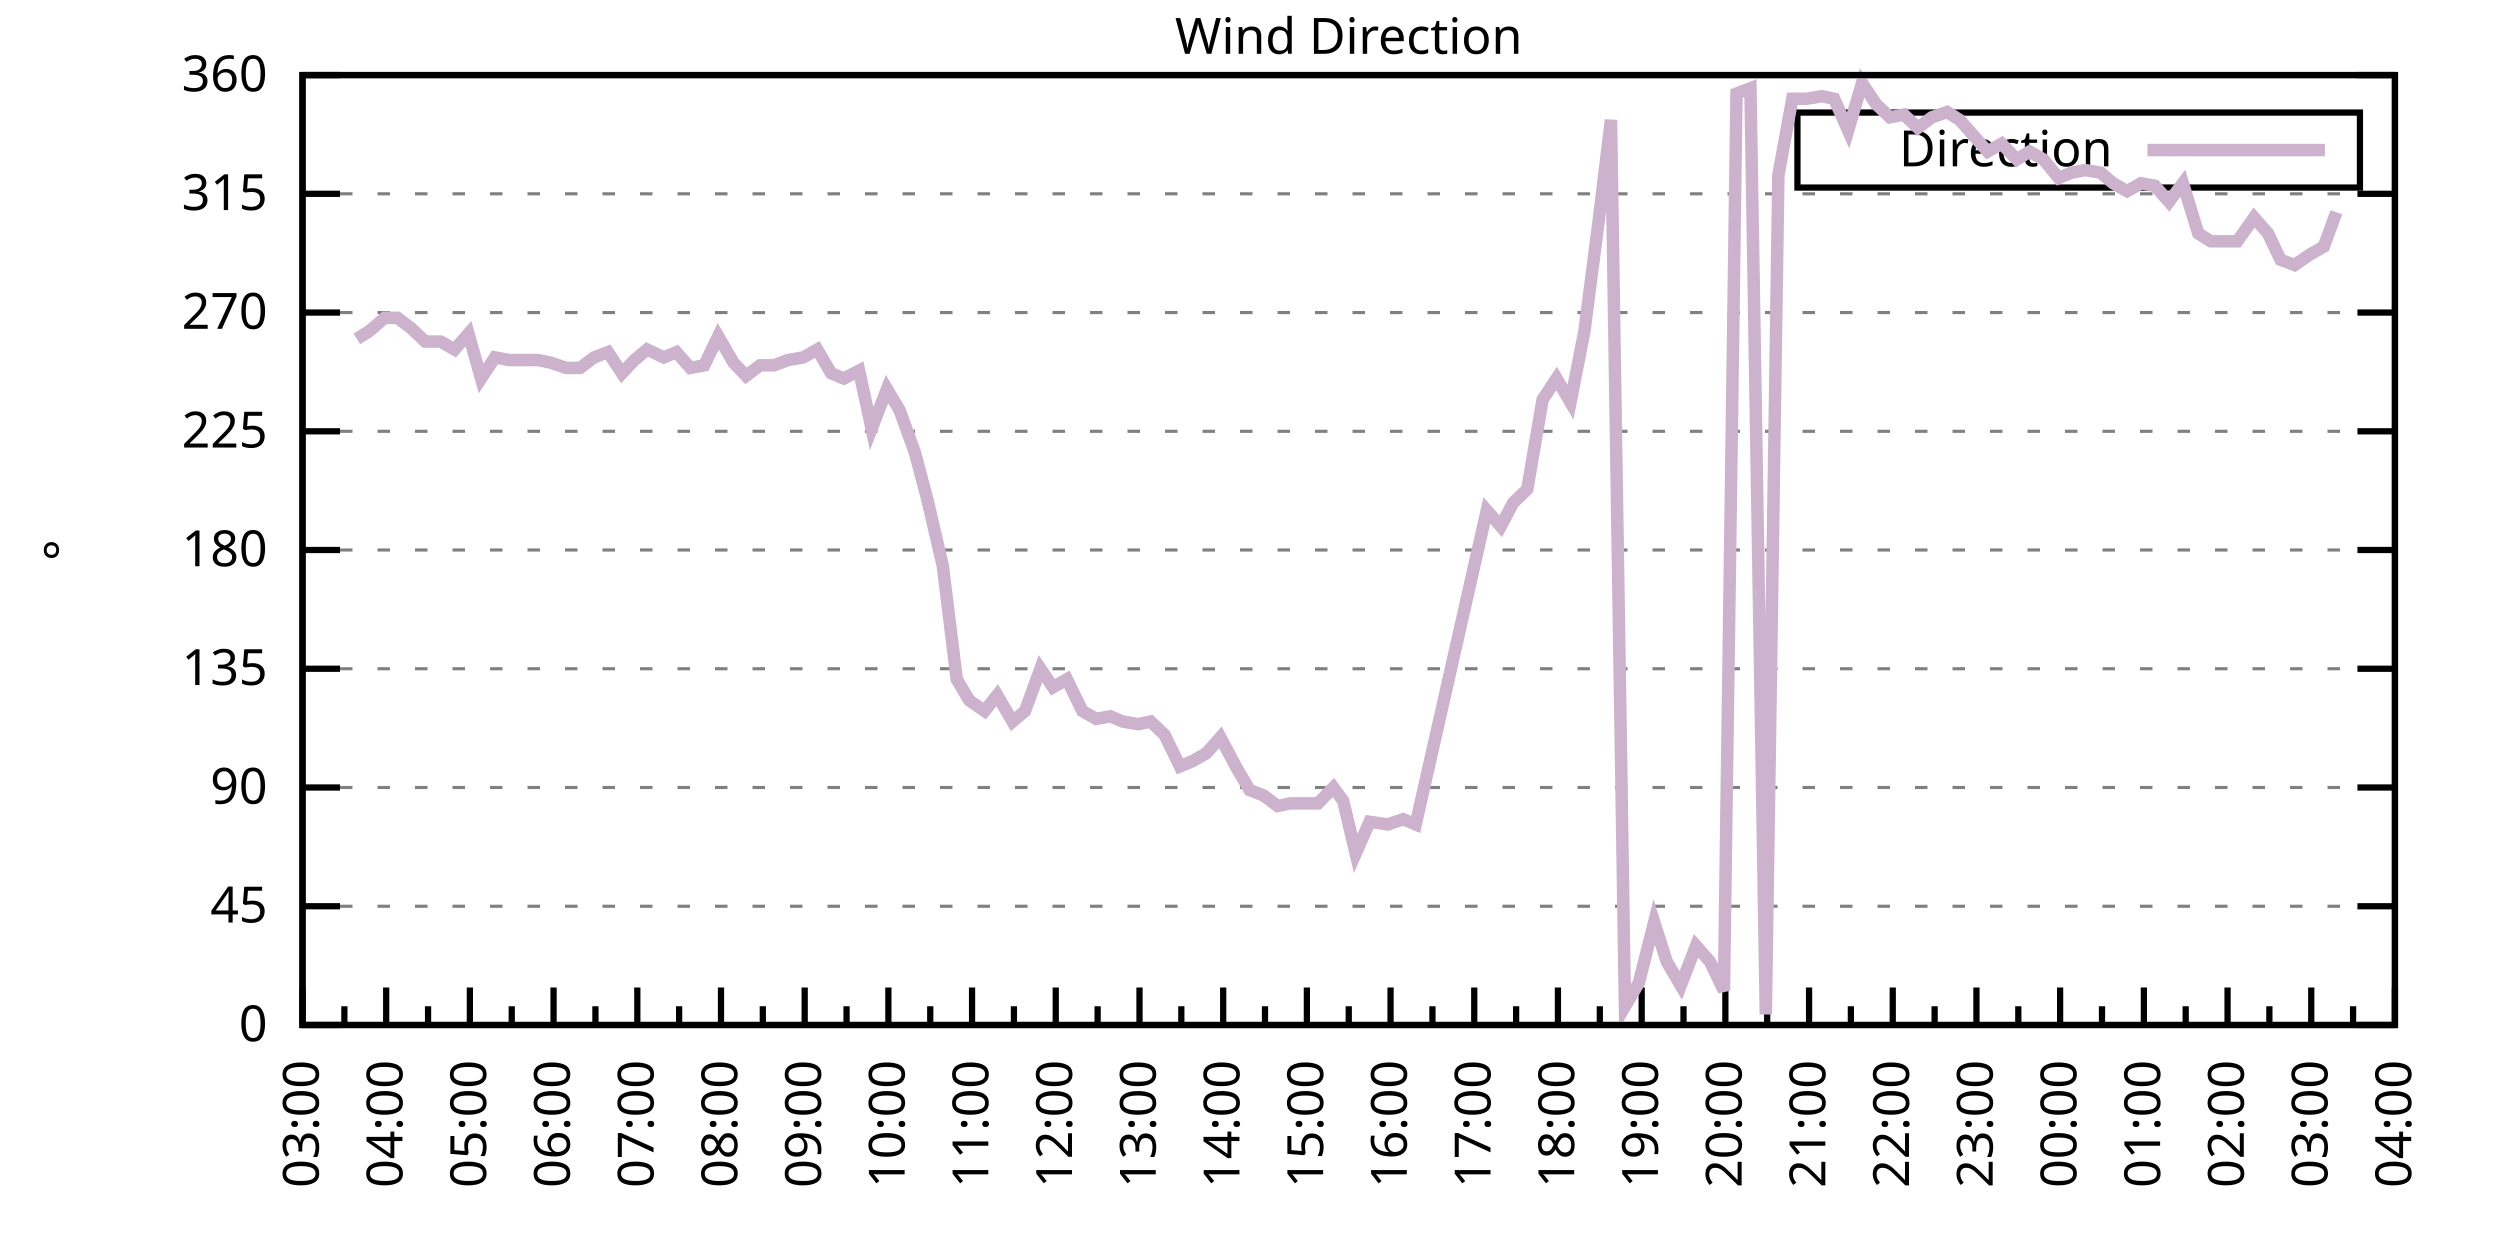
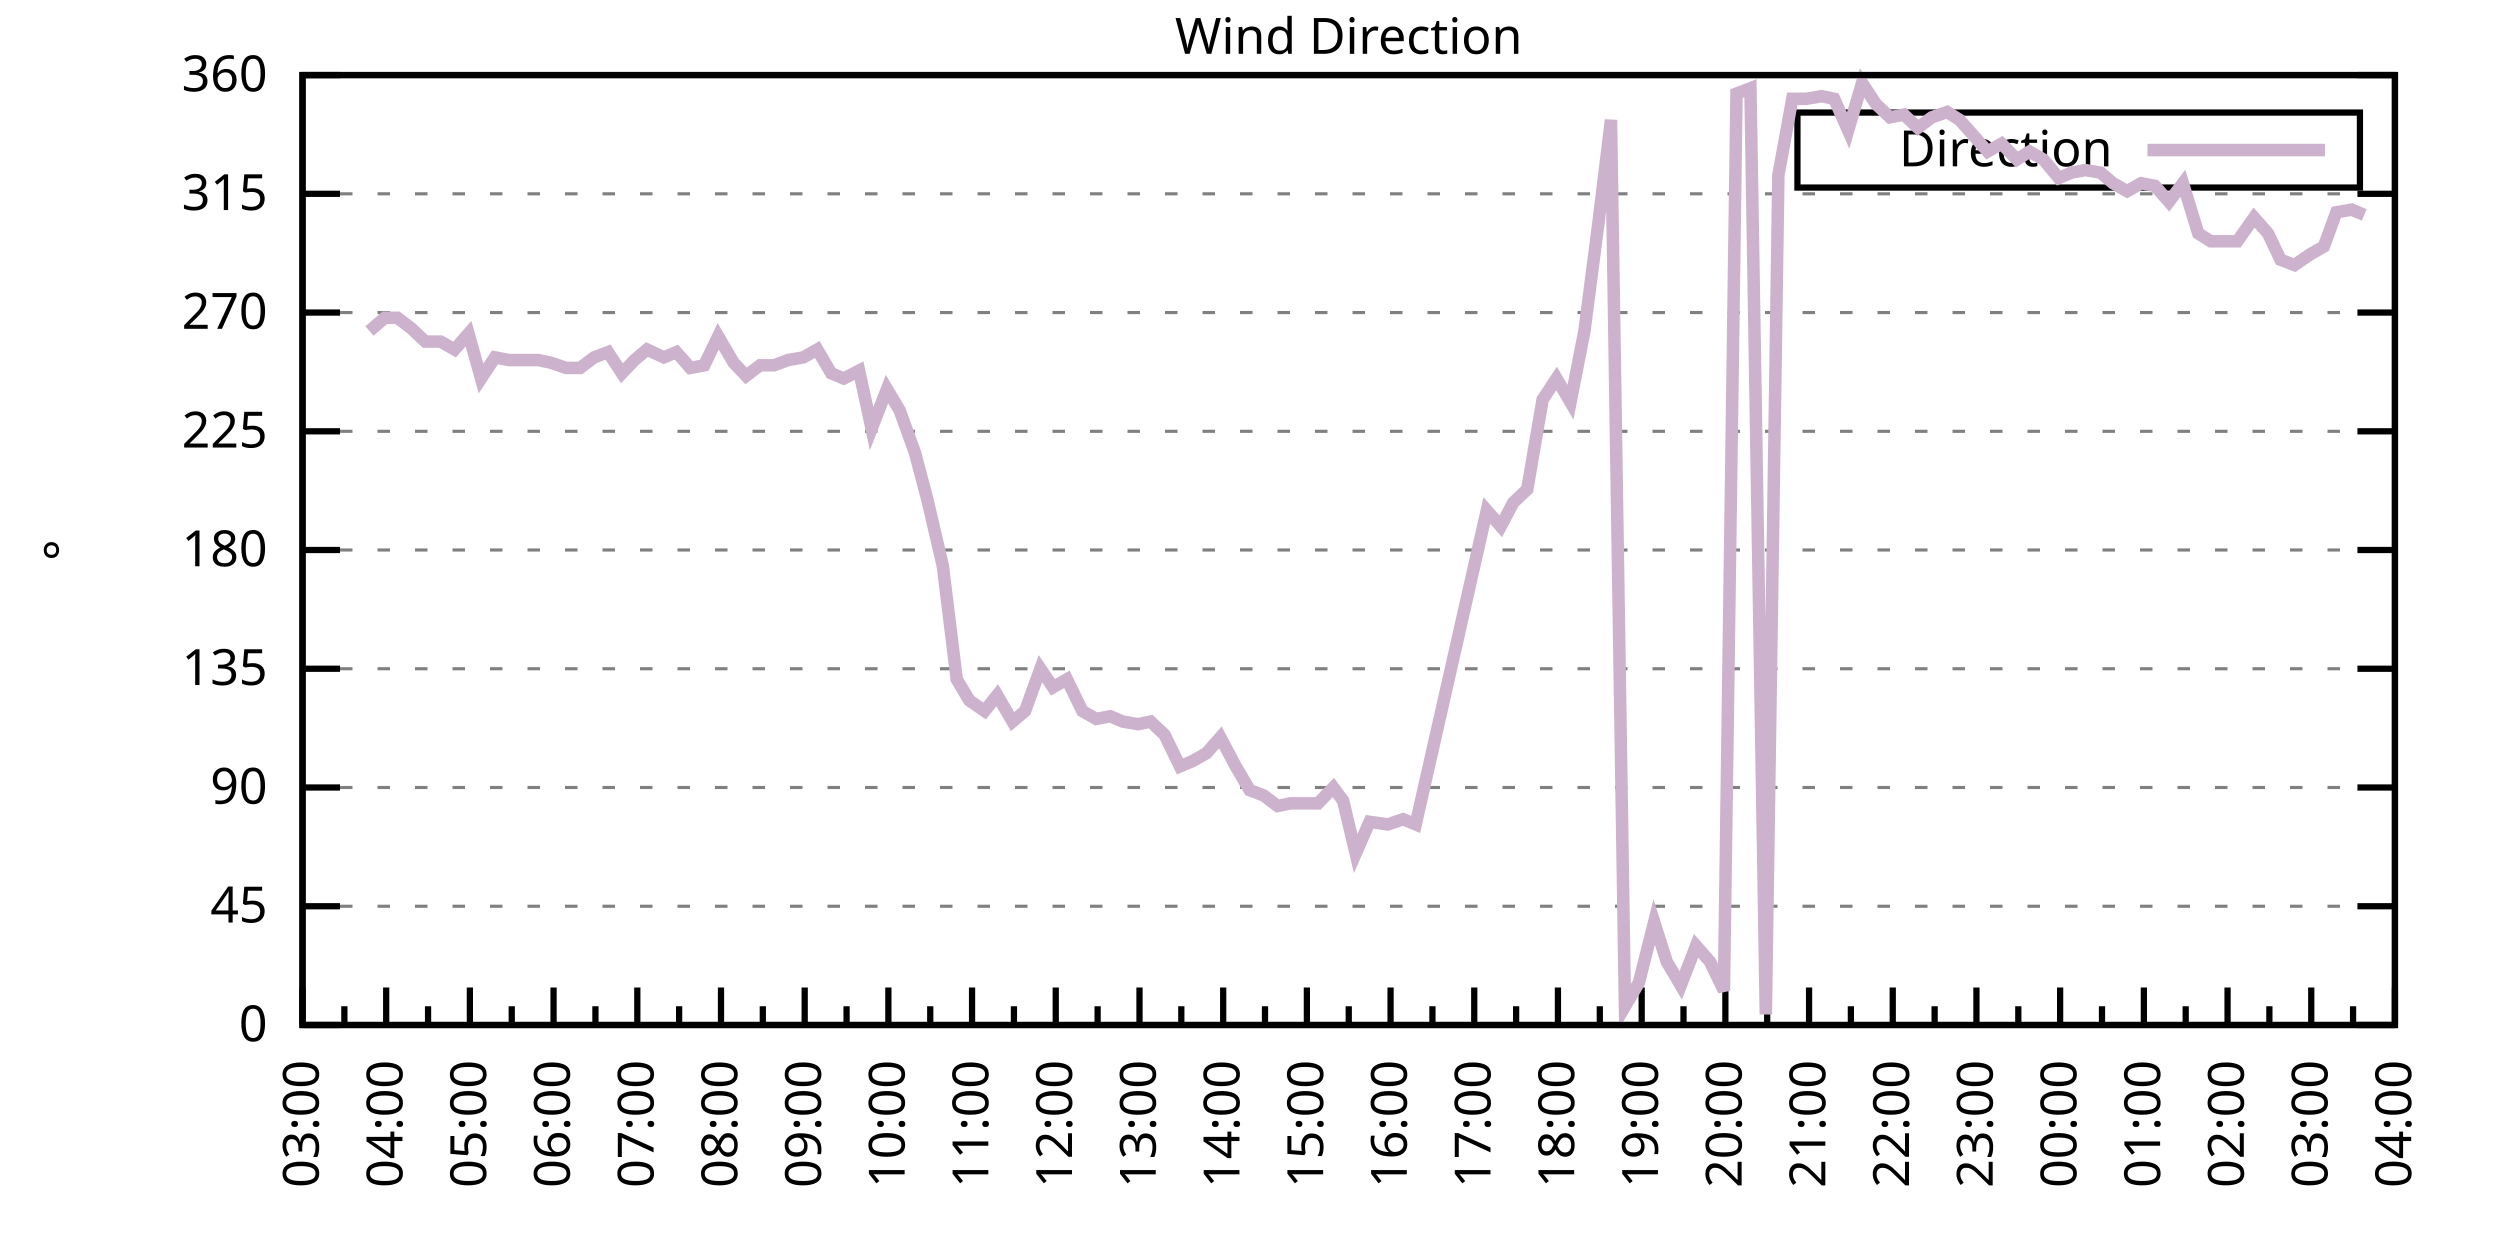
<svg xmlns="http://www.w3.org/2000/svg" xmlns:xlink="http://www.w3.org/1999/xlink" width="400" height="200" viewBox="0 0 400 200">
  <g id="gnuplot_canvas">
    <rect x="0" y="0" width="400" height="200" fill="none" />
    <defs>
      <circle id="gpDot" r="0.5" stroke-width="0.5" stroke="currentColor" />
      <path id="gpPt0" stroke-width="0.333" stroke="currentColor" d="M-1,0 h2 M0,-1 v2" />
      <path id="gpPt1" stroke-width="0.333" stroke="currentColor" d="M-1,-1 L1,1 M1,-1 L-1,1" />
      <path id="gpPt2" stroke-width="0.333" stroke="currentColor" d="M-1,0 L1,0 M0,-1 L0,1 M-1,-1 L1,1 M-1,1 L1,-1" />
      <rect id="gpPt3" stroke-width="0.333" stroke="currentColor" x="-1" y="-1" width="2" height="2" />
      <rect id="gpPt4" stroke-width="0.333" stroke="currentColor" fill="currentColor" x="-1" y="-1" width="2" height="2" />
      <circle id="gpPt5" stroke-width="0.333" stroke="currentColor" cx="0" cy="0" r="1" />
      <use xlink:href="#gpPt5" id="gpPt6" fill="currentColor" stroke="none" />
      <path id="gpPt7" stroke-width="0.333" stroke="currentColor" d="M0,-1.33 L-1.33,0.67 L1.33,0.67 z" />
      <use xlink:href="#gpPt7" id="gpPt8" fill="currentColor" stroke="none" />
      <use xlink:href="#gpPt7" id="gpPt9" stroke="currentColor" transform="rotate(180)" />
      <use xlink:href="#gpPt9" id="gpPt10" fill="currentColor" stroke="none" />
      <use xlink:href="#gpPt3" id="gpPt11" stroke="currentColor" transform="rotate(45)" />
      <use xlink:href="#gpPt11" id="gpPt12" fill="currentColor" stroke="none" />
      <path id="gpPt13" stroke-width="0.333" stroke="currentColor" d="M0,1.330 L1.265,0.411 L0.782,-1.067 L-0.782,-1.076 L-1.265,0.411 z" />
      <use xlink:href="#gpPt13" id="gpPt14" fill="currentColor" stroke="none" />
      <filter id="textbox" filterUnits="objectBoundingBox" x="0" y="0" height="1" width="1">
        <feFlood flood-color="white" flood-opacity="1" result="bgnd" />
        <feComposite in="SourceGraphic" in2="bgnd" operator="atop" />
      </filter>
      <filter id="greybox" filterUnits="objectBoundingBox" x="0" y="0" height="1" width="1">
        <feFlood flood-color="lightgrey" flood-opacity="1" result="grey" />
        <feComposite in="SourceGraphic" in2="grey" operator="atop" />
      </filter>
    </defs>
    <g fill="none" color="white" stroke="currentColor" stroke-width="1.00" stroke-linecap="butt" stroke-linejoin="miter">
</g>
    <g fill="none" color="black" stroke="currentColor" stroke-width="1.00" stroke-linecap="butt" stroke-linejoin="miter">
      <g stroke="none" shape-rendering="crispEdges">
        <polygon fill="rgb(255, 255, 255)" points="48.40,164.00 383.18,164.00 383.18,12.02 48.40,12.02 " />
      </g>
    </g>
    <g fill="none" color="black" stroke="currentColor" stroke-width="1.00" stroke-linecap="butt" stroke-linejoin="miter">
</g>
    <g fill="none" color="black" stroke="black" stroke-width="0.50" stroke-linecap="butt" stroke-linejoin="miter">
</g>
    <g fill="none" color="gray" stroke="currentColor" stroke-width="0.50" stroke-linecap="butt" stroke-linejoin="miter">
      <path stroke="gray" stroke-dasharray="2,4" class="gridline" d="M48.40,164.00 L383.19,164.00  " />
    </g>
    <g fill="none" color="gray" stroke="gray" stroke-width="1.00" stroke-linecap="butt" stroke-linejoin="miter">
</g>
    <g fill="none" color="black" stroke="currentColor" stroke-width="1.00" stroke-linecap="butt" stroke-linejoin="miter">
      <path stroke="black" d="M48.40,164.00 L54.40,164.00 M383.19,164.00 L377.19,164.00  " />
      <g transform="translate(42.80,166.60)" stroke="none" fill="black" font-family="Sans" font-size="8.00" text-anchor="end">
        <text>
          <tspan font-family="Sans"> 0</tspan>
        </text>
      </g>
    </g>
    <g fill="none" color="black" stroke="currentColor" stroke-width="1.00" stroke-linecap="butt" stroke-linejoin="miter">
</g>
    <g fill="none" color="black" stroke="black" stroke-width="0.50" stroke-linecap="butt" stroke-linejoin="miter">
</g>
    <g fill="none" color="gray" stroke="currentColor" stroke-width="0.50" stroke-linecap="butt" stroke-linejoin="miter">
      <path stroke="gray" stroke-dasharray="2,4" class="gridline" d="M48.40,145.00 L383.19,145.00  " />
    </g>
    <g fill="none" color="gray" stroke="gray" stroke-width="1.00" stroke-linecap="butt" stroke-linejoin="miter">
</g>
    <g fill="none" color="black" stroke="currentColor" stroke-width="1.00" stroke-linecap="butt" stroke-linejoin="miter">
      <path stroke="black" d="M48.40,145.00 L54.40,145.00 M383.19,145.00 L377.19,145.00  " />
      <g transform="translate(42.80,147.60)" stroke="none" fill="black" font-family="Sans" font-size="8.00" text-anchor="end">
        <text>
          <tspan font-family="Sans"> 45</tspan>
        </text>
      </g>
    </g>
    <g fill="none" color="black" stroke="currentColor" stroke-width="1.00" stroke-linecap="butt" stroke-linejoin="miter">
</g>
    <g fill="none" color="black" stroke="black" stroke-width="0.50" stroke-linecap="butt" stroke-linejoin="miter">
</g>
    <g fill="none" color="gray" stroke="currentColor" stroke-width="0.50" stroke-linecap="butt" stroke-linejoin="miter">
      <path stroke="gray" stroke-dasharray="2,4" class="gridline" d="M48.40,126.00 L383.19,126.00  " />
    </g>
    <g fill="none" color="gray" stroke="gray" stroke-width="1.00" stroke-linecap="butt" stroke-linejoin="miter">
</g>
    <g fill="none" color="black" stroke="currentColor" stroke-width="1.00" stroke-linecap="butt" stroke-linejoin="miter">
      <path stroke="black" d="M48.40,126.00 L54.40,126.00 M383.19,126.00 L377.19,126.00  " />
      <g transform="translate(42.80,128.60)" stroke="none" fill="black" font-family="Sans" font-size="8.00" text-anchor="end">
        <text>
          <tspan font-family="Sans"> 90</tspan>
        </text>
      </g>
    </g>
    <g fill="none" color="black" stroke="currentColor" stroke-width="1.00" stroke-linecap="butt" stroke-linejoin="miter">
</g>
    <g fill="none" color="black" stroke="black" stroke-width="0.50" stroke-linecap="butt" stroke-linejoin="miter">
</g>
    <g fill="none" color="gray" stroke="currentColor" stroke-width="0.50" stroke-linecap="butt" stroke-linejoin="miter">
      <path stroke="gray" stroke-dasharray="2,4" class="gridline" d="M48.40,107.00 L383.19,107.00  " />
    </g>
    <g fill="none" color="gray" stroke="gray" stroke-width="1.00" stroke-linecap="butt" stroke-linejoin="miter">
</g>
    <g fill="none" color="black" stroke="currentColor" stroke-width="1.00" stroke-linecap="butt" stroke-linejoin="miter">
      <path stroke="black" d="M48.40,107.00 L54.40,107.00 M383.19,107.00 L377.19,107.00  " />
      <g transform="translate(42.80,109.60)" stroke="none" fill="black" font-family="Sans" font-size="8.00" text-anchor="end">
        <text>
          <tspan font-family="Sans"> 135</tspan>
        </text>
      </g>
    </g>
    <g fill="none" color="black" stroke="currentColor" stroke-width="1.00" stroke-linecap="butt" stroke-linejoin="miter">
</g>
    <g fill="none" color="black" stroke="black" stroke-width="0.50" stroke-linecap="butt" stroke-linejoin="miter">
</g>
    <g fill="none" color="gray" stroke="currentColor" stroke-width="0.50" stroke-linecap="butt" stroke-linejoin="miter">
      <path stroke="gray" stroke-dasharray="2,4" class="gridline" d="M48.40,88.00 L383.19,88.00  " />
    </g>
    <g fill="none" color="gray" stroke="gray" stroke-width="1.00" stroke-linecap="butt" stroke-linejoin="miter">
</g>
    <g fill="none" color="black" stroke="currentColor" stroke-width="1.00" stroke-linecap="butt" stroke-linejoin="miter">
      <path stroke="black" d="M48.40,88.00 L54.40,88.00 M383.19,88.00 L377.19,88.00  " />
      <g transform="translate(42.80,90.60)" stroke="none" fill="black" font-family="Sans" font-size="8.00" text-anchor="end">
        <text>
          <tspan font-family="Sans"> 180</tspan>
        </text>
      </g>
    </g>
    <g fill="none" color="black" stroke="currentColor" stroke-width="1.00" stroke-linecap="butt" stroke-linejoin="miter">
</g>
    <g fill="none" color="black" stroke="black" stroke-width="0.50" stroke-linecap="butt" stroke-linejoin="miter">
</g>
    <g fill="none" color="gray" stroke="currentColor" stroke-width="0.50" stroke-linecap="butt" stroke-linejoin="miter">
      <path stroke="gray" stroke-dasharray="2,4" class="gridline" d="M48.40,69.01 L383.19,69.01  " />
    </g>
    <g fill="none" color="gray" stroke="gray" stroke-width="1.00" stroke-linecap="butt" stroke-linejoin="miter">
</g>
    <g fill="none" color="black" stroke="currentColor" stroke-width="1.00" stroke-linecap="butt" stroke-linejoin="miter">
      <path stroke="black" d="M48.40,69.01 L54.40,69.01 M383.19,69.01 L377.19,69.01  " />
      <g transform="translate(42.80,71.61)" stroke="none" fill="black" font-family="Sans" font-size="8.00" text-anchor="end">
        <text>
          <tspan font-family="Sans"> 225</tspan>
        </text>
      </g>
    </g>
    <g fill="none" color="black" stroke="currentColor" stroke-width="1.00" stroke-linecap="butt" stroke-linejoin="miter">
</g>
    <g fill="none" color="black" stroke="black" stroke-width="0.50" stroke-linecap="butt" stroke-linejoin="miter">
</g>
    <g fill="none" color="gray" stroke="currentColor" stroke-width="0.50" stroke-linecap="butt" stroke-linejoin="miter">
      <path stroke="gray" stroke-dasharray="2,4" class="gridline" d="M48.40,50.01 L383.19,50.01  " />
    </g>
    <g fill="none" color="gray" stroke="gray" stroke-width="1.00" stroke-linecap="butt" stroke-linejoin="miter">
</g>
    <g fill="none" color="black" stroke="currentColor" stroke-width="1.00" stroke-linecap="butt" stroke-linejoin="miter">
      <path stroke="black" d="M48.40,50.01 L54.40,50.01 M383.19,50.01 L377.19,50.01  " />
      <g transform="translate(42.80,52.61)" stroke="none" fill="black" font-family="Sans" font-size="8.00" text-anchor="end">
        <text>
          <tspan font-family="Sans"> 270</tspan>
        </text>
      </g>
    </g>
    <g fill="none" color="black" stroke="currentColor" stroke-width="1.00" stroke-linecap="butt" stroke-linejoin="miter">
</g>
    <g fill="none" color="black" stroke="black" stroke-width="0.50" stroke-linecap="butt" stroke-linejoin="miter">
</g>
    <g fill="none" color="gray" stroke="currentColor" stroke-width="0.50" stroke-linecap="butt" stroke-linejoin="miter">
      <path stroke="gray" stroke-dasharray="2,4" class="gridline" d="M48.40,31.01 L383.19,31.01  " />
    </g>
    <g fill="none" color="gray" stroke="gray" stroke-width="1.00" stroke-linecap="butt" stroke-linejoin="miter">
</g>
    <g fill="none" color="black" stroke="currentColor" stroke-width="1.00" stroke-linecap="butt" stroke-linejoin="miter">
      <path stroke="black" d="M48.40,31.01 L54.40,31.01 M383.19,31.01 L377.19,31.01  " />
      <g transform="translate(42.80,33.61)" stroke="none" fill="black" font-family="Sans" font-size="8.00" text-anchor="end">
        <text>
          <tspan font-family="Sans"> 315</tspan>
        </text>
      </g>
    </g>
    <g fill="none" color="black" stroke="currentColor" stroke-width="1.00" stroke-linecap="butt" stroke-linejoin="miter">
</g>
    <g fill="none" color="black" stroke="black" stroke-width="0.50" stroke-linecap="butt" stroke-linejoin="miter">
</g>
    <g fill="none" color="gray" stroke="currentColor" stroke-width="0.50" stroke-linecap="butt" stroke-linejoin="miter">
      <path stroke="gray" stroke-dasharray="2,4" class="gridline" d="M48.40,12.01 L383.19,12.01  " />
    </g>
    <g fill="none" color="gray" stroke="gray" stroke-width="1.00" stroke-linecap="butt" stroke-linejoin="miter">
</g>
    <g fill="none" color="black" stroke="currentColor" stroke-width="1.00" stroke-linecap="butt" stroke-linejoin="miter">
      <path stroke="black" d="M48.40,12.01 L54.40,12.01 M383.19,12.01 L377.19,12.01  " />
      <g transform="translate(42.80,14.61)" stroke="none" fill="black" font-family="Sans" font-size="8.00" text-anchor="end">
        <text>
          <tspan font-family="Sans"> 360</tspan>
        </text>
      </g>
    </g>
    <g fill="none" color="black" stroke="currentColor" stroke-width="1.00" stroke-linecap="butt" stroke-linejoin="miter">
      <path stroke="black" d="M48.40,164.00 L48.40,158.00  " />
      <g transform="translate(51.00,169.60) rotate(270)" stroke="none" fill="black" font-family="Sans" font-size="8.00" text-anchor="end">
        <text>
          <tspan font-family="Sans">03:00</tspan>
        </text>
      </g>
    </g>
    <g fill="none" color="black" stroke="currentColor" stroke-width="1.00" stroke-linecap="butt" stroke-linejoin="miter">
      <path stroke="black" d="M55.10,164.00 L55.10,161.00 M61.79,164.00 L61.79,158.00  " />
      <g transform="translate(64.39,169.60) rotate(270)" stroke="none" fill="black" font-family="Sans" font-size="8.00" text-anchor="end">
        <text>
          <tspan font-family="Sans">04:00</tspan>
        </text>
      </g>
    </g>
    <g fill="none" color="black" stroke="currentColor" stroke-width="1.00" stroke-linecap="butt" stroke-linejoin="miter">
      <path stroke="black" d="M68.49,164.00 L68.49,161.00 M75.18,164.00 L75.18,158.00  " />
      <g transform="translate(77.78,169.60) rotate(270)" stroke="none" fill="black" font-family="Sans" font-size="8.00" text-anchor="end">
        <text>
          <tspan font-family="Sans">05:00</tspan>
        </text>
      </g>
    </g>
    <g fill="none" color="black" stroke="currentColor" stroke-width="1.00" stroke-linecap="butt" stroke-linejoin="miter">
      <path stroke="black" d="M81.88,164.00 L81.88,161.00 M88.57,164.00 L88.57,158.00  " />
      <g transform="translate(91.17,169.60) rotate(270)" stroke="none" fill="black" font-family="Sans" font-size="8.00" text-anchor="end">
        <text>
          <tspan font-family="Sans">06:00</tspan>
        </text>
      </g>
    </g>
    <g fill="none" color="black" stroke="currentColor" stroke-width="1.00" stroke-linecap="butt" stroke-linejoin="miter">
      <path stroke="black" d="M95.27,164.00 L95.27,161.00 M101.97,164.00 L101.97,158.00  " />
      <g transform="translate(104.57,169.60) rotate(270)" stroke="none" fill="black" font-family="Sans" font-size="8.00" text-anchor="end">
        <text>
          <tspan font-family="Sans">07:00</tspan>
        </text>
      </g>
    </g>
    <g fill="none" color="black" stroke="currentColor" stroke-width="1.00" stroke-linecap="butt" stroke-linejoin="miter">
      <path stroke="black" d="M108.66,164.00 L108.66,161.00 M115.36,164.00 L115.36,158.00  " />
      <g transform="translate(117.96,169.60) rotate(270)" stroke="none" fill="black" font-family="Sans" font-size="8.00" text-anchor="end">
        <text>
          <tspan font-family="Sans">08:00</tspan>
        </text>
      </g>
    </g>
    <g fill="none" color="black" stroke="currentColor" stroke-width="1.00" stroke-linecap="butt" stroke-linejoin="miter">
      <path stroke="black" d="M122.05,164.00 L122.05,161.00 M128.75,164.00 L128.75,158.00  " />
      <g transform="translate(131.35,169.60) rotate(270)" stroke="none" fill="black" font-family="Sans" font-size="8.00" text-anchor="end">
        <text>
          <tspan font-family="Sans">09:00</tspan>
        </text>
      </g>
    </g>
    <g fill="none" color="black" stroke="currentColor" stroke-width="1.00" stroke-linecap="butt" stroke-linejoin="miter">
      <path stroke="black" d="M135.45,164.00 L135.45,161.00 M142.14,164.00 L142.14,158.00  " />
      <g transform="translate(144.74,169.60) rotate(270)" stroke="none" fill="black" font-family="Sans" font-size="8.00" text-anchor="end">
        <text>
          <tspan font-family="Sans">10:00</tspan>
        </text>
      </g>
    </g>
    <g fill="none" color="black" stroke="currentColor" stroke-width="1.00" stroke-linecap="butt" stroke-linejoin="miter">
      <path stroke="black" d="M148.84,164.00 L148.84,161.00 M155.53,164.00 L155.53,158.00  " />
      <g transform="translate(158.13,169.60) rotate(270)" stroke="none" fill="black" font-family="Sans" font-size="8.00" text-anchor="end">
        <text>
          <tspan font-family="Sans">11:00</tspan>
        </text>
      </g>
    </g>
    <g fill="none" color="black" stroke="currentColor" stroke-width="1.00" stroke-linecap="butt" stroke-linejoin="miter">
      <path stroke="black" d="M162.23,164.00 L162.23,161.00 M168.92,164.00 L168.92,158.00  " />
      <g transform="translate(171.52,169.60) rotate(270)" stroke="none" fill="black" font-family="Sans" font-size="8.00" text-anchor="end">
        <text>
          <tspan font-family="Sans">12:00</tspan>
        </text>
      </g>
    </g>
    <g fill="none" color="black" stroke="currentColor" stroke-width="1.00" stroke-linecap="butt" stroke-linejoin="miter">
      <path stroke="black" d="M175.62,164.00 L175.62,161.00 M182.32,164.00 L182.32,158.00  " />
      <g transform="translate(184.92,169.60) rotate(270)" stroke="none" fill="black" font-family="Sans" font-size="8.00" text-anchor="end">
        <text>
          <tspan font-family="Sans">13:00</tspan>
        </text>
      </g>
    </g>
    <g fill="none" color="black" stroke="currentColor" stroke-width="1.00" stroke-linecap="butt" stroke-linejoin="miter">
      <path stroke="black" d="M189.01,164.00 L189.01,161.00 M195.71,164.00 L195.71,158.00  " />
      <g transform="translate(198.31,169.60) rotate(270)" stroke="none" fill="black" font-family="Sans" font-size="8.00" text-anchor="end">
        <text>
          <tspan font-family="Sans">14:00</tspan>
        </text>
      </g>
    </g>
    <g fill="none" color="black" stroke="currentColor" stroke-width="1.00" stroke-linecap="butt" stroke-linejoin="miter">
      <path stroke="black" d="M202.40,164.00 L202.40,161.00 M209.10,164.00 L209.10,158.00  " />
      <g transform="translate(211.70,169.60) rotate(270)" stroke="none" fill="black" font-family="Sans" font-size="8.00" text-anchor="end">
        <text>
          <tspan font-family="Sans">15:00</tspan>
        </text>
      </g>
    </g>
    <g fill="none" color="black" stroke="currentColor" stroke-width="1.00" stroke-linecap="butt" stroke-linejoin="miter">
      <path stroke="black" d="M215.80,164.00 L215.80,161.00 M222.49,164.00 L222.49,158.00  " />
      <g transform="translate(225.09,169.60) rotate(270)" stroke="none" fill="black" font-family="Sans" font-size="8.00" text-anchor="end">
        <text>
          <tspan font-family="Sans">16:00</tspan>
        </text>
      </g>
    </g>
    <g fill="none" color="black" stroke="currentColor" stroke-width="1.00" stroke-linecap="butt" stroke-linejoin="miter">
      <path stroke="black" d="M229.19,164.00 L229.19,161.00 M235.88,164.00 L235.88,158.00  " />
      <g transform="translate(238.48,169.60) rotate(270)" stroke="none" fill="black" font-family="Sans" font-size="8.00" text-anchor="end">
        <text>
          <tspan font-family="Sans">17:00</tspan>
        </text>
      </g>
    </g>
    <g fill="none" color="black" stroke="currentColor" stroke-width="1.00" stroke-linecap="butt" stroke-linejoin="miter">
      <path stroke="black" d="M242.58,164.00 L242.58,161.00 M249.27,164.00 L249.27,158.00  " />
      <g transform="translate(251.87,169.60) rotate(270)" stroke="none" fill="black" font-family="Sans" font-size="8.00" text-anchor="end">
        <text>
          <tspan font-family="Sans">18:00</tspan>
        </text>
      </g>
    </g>
    <g fill="none" color="black" stroke="currentColor" stroke-width="1.00" stroke-linecap="butt" stroke-linejoin="miter">
      <path stroke="black" d="M255.97,164.00 L255.97,161.00 M262.67,164.00 L262.67,158.00  " />
      <g transform="translate(265.27,169.60) rotate(270)" stroke="none" fill="black" font-family="Sans" font-size="8.00" text-anchor="end">
        <text>
          <tspan font-family="Sans">19:00</tspan>
        </text>
      </g>
    </g>
    <g fill="none" color="black" stroke="currentColor" stroke-width="1.00" stroke-linecap="butt" stroke-linejoin="miter">
      <path stroke="black" d="M269.36,164.00 L269.36,161.00 M276.06,164.00 L276.06,158.00  " />
      <g transform="translate(278.66,169.60) rotate(270)" stroke="none" fill="black" font-family="Sans" font-size="8.00" text-anchor="end">
        <text>
          <tspan font-family="Sans">20:00</tspan>
        </text>
      </g>
    </g>
    <g fill="none" color="black" stroke="currentColor" stroke-width="1.00" stroke-linecap="butt" stroke-linejoin="miter">
      <path stroke="black" d="M282.75,164.00 L282.75,161.00 M289.45,164.00 L289.45,158.00  " />
      <g transform="translate(292.05,169.60) rotate(270)" stroke="none" fill="black" font-family="Sans" font-size="8.00" text-anchor="end">
        <text>
          <tspan font-family="Sans">21:00</tspan>
        </text>
      </g>
    </g>
    <g fill="none" color="black" stroke="currentColor" stroke-width="1.00" stroke-linecap="butt" stroke-linejoin="miter">
      <path stroke="black" d="M296.14,164.00 L296.14,161.00 M302.84,164.00 L302.84,158.00  " />
      <g transform="translate(305.44,169.60) rotate(270)" stroke="none" fill="black" font-family="Sans" font-size="8.00" text-anchor="end">
        <text>
          <tspan font-family="Sans">22:00</tspan>
        </text>
      </g>
    </g>
    <g fill="none" color="black" stroke="currentColor" stroke-width="1.00" stroke-linecap="butt" stroke-linejoin="miter">
      <path stroke="black" d="M309.54,164.00 L309.54,161.00 M316.23,164.00 L316.23,158.00  " />
      <g transform="translate(318.83,169.60) rotate(270)" stroke="none" fill="black" font-family="Sans" font-size="8.00" text-anchor="end">
        <text>
          <tspan font-family="Sans">23:00</tspan>
        </text>
      </g>
    </g>
    <g fill="none" color="black" stroke="currentColor" stroke-width="1.00" stroke-linecap="butt" stroke-linejoin="miter">
      <path stroke="black" d="M322.93,164.00 L322.93,161.00 M329.62,164.00 L329.62,158.00  " />
      <g transform="translate(332.22,169.60) rotate(270)" stroke="none" fill="black" font-family="Sans" font-size="8.00" text-anchor="end">
        <text>
          <tspan font-family="Sans">00:00</tspan>
        </text>
      </g>
    </g>
    <g fill="none" color="black" stroke="currentColor" stroke-width="1.00" stroke-linecap="butt" stroke-linejoin="miter">
      <path stroke="black" d="M336.32,164.00 L336.32,161.00 M343.02,164.00 L343.02,158.00  " />
      <g transform="translate(345.62,169.60) rotate(270)" stroke="none" fill="black" font-family="Sans" font-size="8.00" text-anchor="end">
        <text>
          <tspan font-family="Sans">01:00</tspan>
        </text>
      </g>
    </g>
    <g fill="none" color="black" stroke="currentColor" stroke-width="1.00" stroke-linecap="butt" stroke-linejoin="miter">
      <path stroke="black" d="M349.71,164.00 L349.71,161.00 M356.41,164.00 L356.41,158.00  " />
      <g transform="translate(359.01,169.60) rotate(270)" stroke="none" fill="black" font-family="Sans" font-size="8.00" text-anchor="end">
        <text>
          <tspan font-family="Sans">02:00</tspan>
        </text>
      </g>
    </g>
    <g fill="none" color="black" stroke="currentColor" stroke-width="1.00" stroke-linecap="butt" stroke-linejoin="miter">
      <path stroke="black" d="M363.10,164.00 L363.10,161.00 M369.80,164.00 L369.80,158.00  " />
      <g transform="translate(372.40,169.60) rotate(270)" stroke="none" fill="black" font-family="Sans" font-size="8.00" text-anchor="end">
        <text>
          <tspan font-family="Sans">03:00</tspan>
        </text>
      </g>
    </g>
    <g fill="none" color="black" stroke="currentColor" stroke-width="1.00" stroke-linecap="butt" stroke-linejoin="miter">
      <path stroke="black" d="M376.49,164.00 L376.49,161.00 M383.19,164.00 L383.19,158.00  " />
      <g transform="translate(385.79,169.60) rotate(270)" stroke="none" fill="black" font-family="Sans" font-size="8.00" text-anchor="end">
        <text>
          <tspan font-family="Sans">04:00</tspan>
        </text>
      </g>
    </g>
    <g fill="none" color="black" stroke="currentColor" stroke-width="1.00" stroke-linecap="butt" stroke-linejoin="miter">
</g>
    <g fill="none" color="black" stroke="currentColor" stroke-width="1.00" stroke-linecap="butt" stroke-linejoin="miter">
      <path stroke="black" d="M48.40,12.01 L48.40,164.00 L383.19,164.00 L383.19,12.01 L48.40,12.01 Z  " />
    </g>
    <g fill="none" color="black" stroke="currentColor" stroke-width="1.00" stroke-linecap="butt" stroke-linejoin="miter">
      <g transform="translate(12.80,88.01) rotate(270)" stroke="none" fill="black" font-family="Sans" font-size="8.00" text-anchor="middle">
        <text>
          <tspan font-family="Sans">°</tspan>
        </text>
      </g>
    </g>
    <g fill="none" color="black" stroke="currentColor" stroke-width="1.00" stroke-linecap="butt" stroke-linejoin="miter">
</g>
    <g fill="none" color="black" stroke="currentColor" stroke-width="1.00" stroke-linecap="butt" stroke-linejoin="miter">
      <path stroke="black" d="M287.59,30.01 L287.59,18.01 L377.59,18.01 L377.59,30.01 L287.59,30.01 Z  " />
    </g>
    <g id="Wind_direction_plot_1">
      <g fill="none" color="white" stroke="black" stroke-width="2.00" stroke-linecap="butt" stroke-linejoin="miter">
</g>
      <g fill="none" color="black" stroke="currentColor" stroke-width="2.00" stroke-linecap="butt" stroke-linejoin="miter">
        <g transform="translate(337.99,26.61)" stroke="none" fill="black" font-family="Sans" font-size="8.00" text-anchor="end">
          <text>
            <tspan font-family="Sans">Direction</tspan>
          </text>
        </g>
      </g>
      <g fill="none" color="black" stroke="currentColor" stroke-width="2.00" stroke-linecap="butt" stroke-linejoin="miter">
-         <path stroke="rgb(204, 178, 204)" d="M343.59,24.01 L371.99,24.01 M57.10,54.23 L59.11,52.96 L61.57,50.85 L63.58,50.85 L65.81,52.54 L68.04,54.65   L70.50,54.65 L72.73,55.92 L74.96,53.39 L76.97,60.56 L79.20,57.18 L81.43,57.61 L83.66,57.61 L86.12,57.61   L88.13,58.03 L90.58,58.87 L92.82,58.87 L95.05,57.18 L97.28,56.34 L99.51,59.72 L101.52,57.61 L103.53,55.92   L106.21,57.18 L108.22,56.34 L110.45,58.87 L112.68,58.45 L114.91,53.81 L117.37,58.03 L119.38,60.14 L121.61,58.45   L123.84,58.45 L126.07,57.61 L128.53,57.18 L130.76,55.92 L132.99,59.72 L135.00,60.56 L137.45,59.30 L139.46,68.58   L141.92,62.25 L143.93,65.63 L146.38,72.38 L148.39,79.98 L150.85,90.54 L153.08,108.69 L155.09,112.07 L157.54,113.76   L159.55,111.23 L162.01,115.45 L164.01,113.76 L166.47,107.00 L168.48,109.96 L170.71,108.69 L173.17,113.76 L175.40,115.03   L177.63,114.60 L179.64,115.45 L182.09,115.87 L184.10,115.45 L186.33,117.56 L188.79,122.62 L190.80,121.78 L193.03,120.51   L195.26,117.98 L197.72,122.62 L199.95,126.42 L202.18,127.27 L204.41,128.96 L206.42,128.54 L208.88,128.54 L210.88,128.54   L213.34,126.00 L214.90,128.11 L216.91,136.56 L219.14,131.49 L222.04,131.91 L224.50,131.07 L226.51,131.91 L237.89,81.67   L240.12,84.21 L242.13,80.41 L244.36,78.29 L246.82,63.94 L249.05,60.56 L251.28,64.36 L253.51,52.96 L255.75,35.65   L257.76,19.19 L259.99,161.04 L262.22,157.24 L264.67,147.53 L266.68,153.87 L268.92,157.67 L271.37,151.33 L273.60,153.87   L275.83,158.51 L277.84,14.97 L280.07,14.12 L282.53,162.31 L284.54,28.05 L286.77,15.81 L289.00,15.81 L291.46,15.39   L293.47,15.81 L295.70,20.88 L297.93,13.28 L300.16,16.65 L302.39,18.77 L304.63,18.34 L306.86,20.45 L309.09,18.77   L311.54,17.92 L313.55,19.19 L315.79,21.72 L318.02,24.25 L320.25,22.99 L322.70,25.52 L324.71,24.25 L326.95,25.52   L329.40,28.48 L331.41,27.63 L333.64,27.21 L336.10,27.63 L338.10,29.32 L340.34,30.59 L342.57,29.32 L344.80,29.74   L347.03,32.28 L349.26,29.32 L351.72,37.34 L353.73,38.61 L356.18,38.61 L357.97,38.61 L360.65,34.81 L362.88,37.34   L364.89,41.56 L367.12,42.41 L369.58,40.72 L371.81,39.45 L373.82,33.96  " />
+         <path stroke="rgb(204, 178, 204)" d="M343.59,24.01 L371.99,24.01 M59.11,52.96 L61.57,50.85 L63.58,50.85 L65.81,52.54 L68.04,54.65 L70.50,54.65   L72.73,55.92 L74.96,53.39 L76.97,60.56 L79.20,57.18 L81.43,57.61 L83.66,57.61 L86.12,57.61 L88.13,58.03   L90.58,58.87 L92.82,58.87 L95.05,57.18 L97.28,56.34 L99.51,59.72 L101.52,57.61 L103.53,55.92 L106.21,57.18   L108.22,56.34 L110.45,58.87 L112.68,58.45 L114.91,53.81 L117.37,58.03 L119.38,60.14 L121.61,58.45 L123.84,58.45   L126.07,57.61 L128.53,57.18 L130.76,55.92 L132.99,59.72 L135.00,60.56 L137.45,59.30 L139.46,68.58 L141.92,62.25   L143.93,65.63 L146.38,72.38 L148.39,79.98 L150.85,90.54 L153.08,108.69 L155.09,112.07 L157.54,113.76 L159.55,111.23   L162.01,115.45 L164.01,113.76 L166.47,107.00 L168.48,109.96 L170.71,108.69 L173.17,113.76 L175.40,115.03 L177.63,114.60   L179.64,115.45 L182.09,115.87 L184.10,115.45 L186.33,117.56 L188.79,122.62 L190.80,121.78 L193.03,120.51 L195.26,117.98   L197.72,122.62 L199.95,126.42 L202.18,127.27 L204.41,128.96 L206.42,128.54 L208.88,128.54 L210.88,128.54 L213.34,126.00   L214.90,128.11 L216.91,136.56 L219.14,131.49 L222.04,131.91 L224.50,131.07 L226.51,131.91 L237.89,81.67 L240.12,84.21   L242.13,80.41 L244.36,78.29 L246.82,63.94 L249.05,60.56 L251.28,64.36 L253.51,52.96 L255.75,35.65 L257.76,19.19   L259.99,161.04 L262.22,157.24 L264.67,147.53 L266.68,153.87 L268.92,157.67 L271.37,151.33 L273.60,153.87 L275.83,158.51   L277.84,14.97 L280.07,14.12 L282.53,162.31 L284.54,28.05 L286.77,15.81 L289.00,15.81 L291.46,15.39 L293.47,15.81   L295.70,20.88 L297.93,13.28 L300.16,16.65 L302.39,18.77 L304.63,18.34 L306.86,20.45 L309.09,18.77 L311.54,17.92   L313.55,19.19 L315.79,21.72 L318.02,24.25 L320.25,22.99 L322.70,25.52 L324.71,24.25 L326.95,25.52 L329.40,28.48   L331.41,27.63 L333.64,27.21 L336.10,27.63 L338.10,29.32 L340.34,30.59 L342.57,29.32 L344.80,29.74 L347.03,32.28   L349.26,29.32 L351.72,37.34 L353.73,38.61 L356.18,38.61 L357.97,38.61 L360.65,34.81 L362.88,37.34 L364.89,41.56   L367.12,42.41 L369.58,40.72 L371.81,39.45 L373.82,33.96 L376.27,33.54 L378.28,34.39  " />
      </g>
    </g>
    <g fill="none" color="black" stroke="currentColor" stroke-width="2.00" stroke-linecap="butt" stroke-linejoin="miter">
</g>
    <g fill="none" color="black" stroke="black" stroke-width="1.00" stroke-linecap="butt" stroke-linejoin="miter">
</g>
    <g fill="none" color="black" stroke="currentColor" stroke-width="1.00" stroke-linecap="butt" stroke-linejoin="miter">
      <path stroke="black" d="M48.40,12.01 L48.40,164.00 L383.19,164.00 L383.19,12.01 L48.40,12.01 Z  " />
    </g>
    <g fill="none" color="black" stroke="currentColor" stroke-width="1.00" stroke-linecap="butt" stroke-linejoin="miter">
      <g transform="translate(215.79,8.61)" stroke="none" fill="black" font-family="Sans" font-size="8.00" text-anchor="middle">
        <text>
          <tspan font-family="Sans">Wind Direction</tspan>
        </text>
      </g>
    </g>
    <g fill="none" color="black" stroke="currentColor" stroke-width="1.00" stroke-linecap="butt" stroke-linejoin="miter">
</g>
  </g>
</svg>
